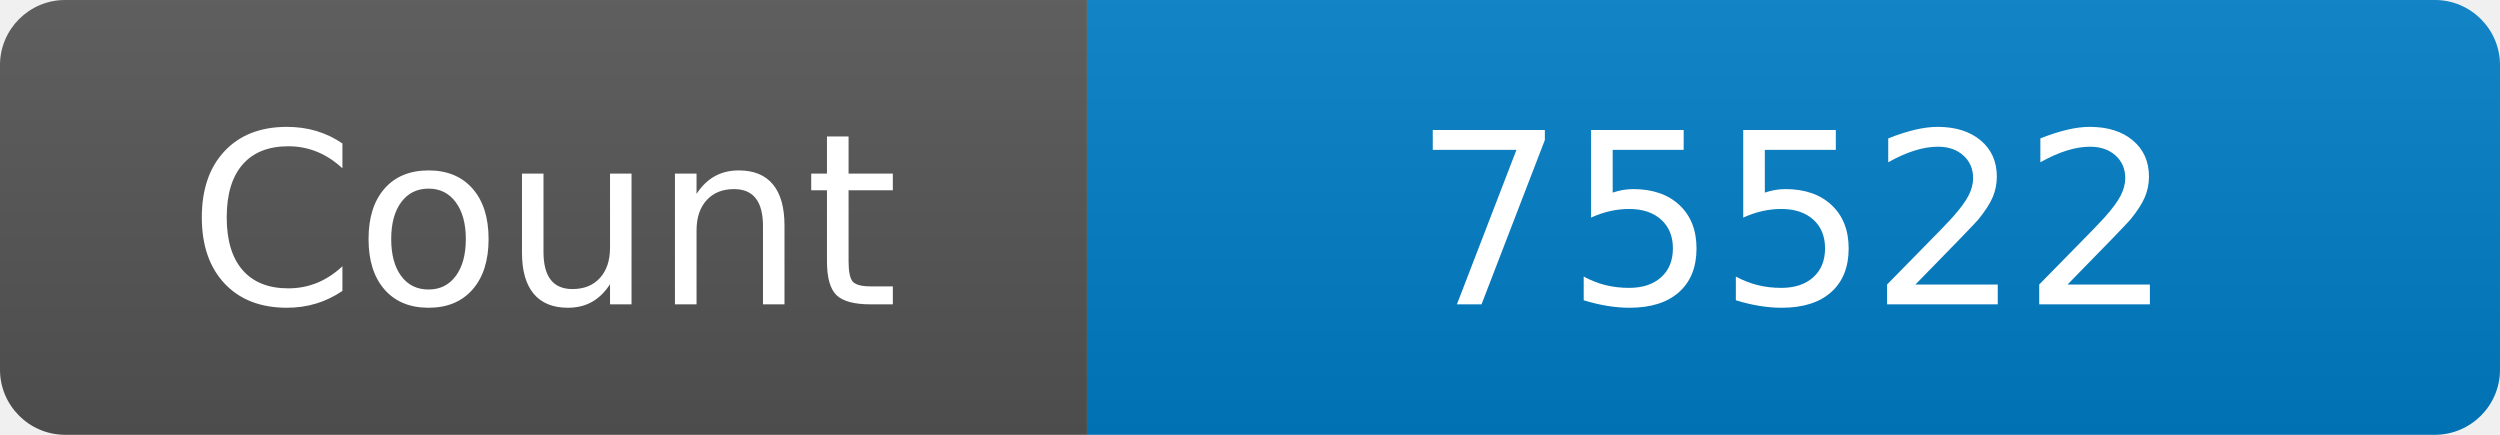
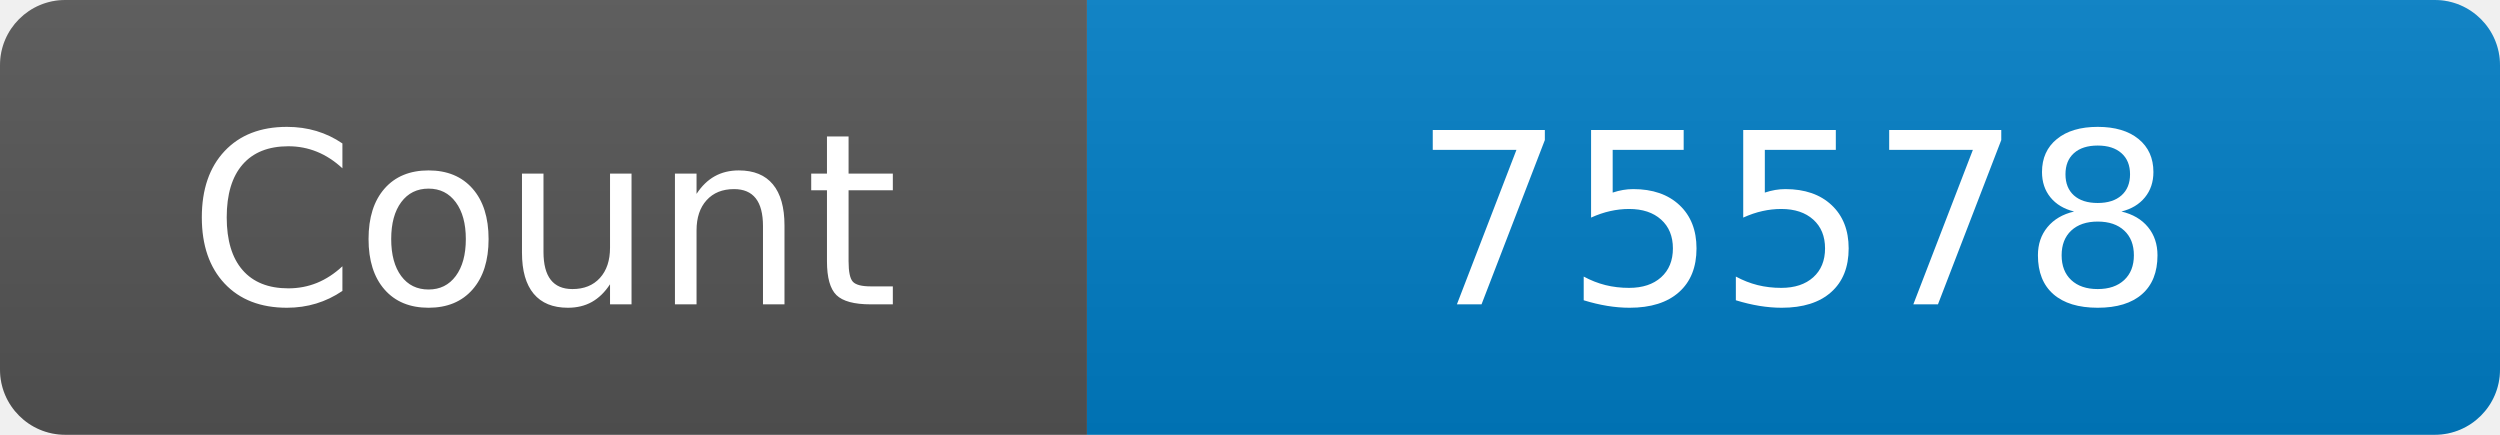
<svg xmlns="http://www.w3.org/2000/svg" width="115" height="20" role="img" aria-label="Maintained?: yes">
  <linearGradient id="s" x2="0" y2="100%">
    <stop offset="0" stop-color="#bbb" stop-opacity=".1" />
    <stop offset="1" stop-opacity=".1" />
  </linearGradient>
  <clipPath id="r">
    <rect width="115" height="20" rx="3" fill="#fff" />
  </clipPath>
  <g clip-path="url(#r)">
    <rect width="50" height="20" fill="#555" />
    <rect x="50" width="160" height="20" fill="#007ec6" />
    <rect width="115" height="20" fill="url(#s)" />
  </g>
  <g fill="#fff" text-anchor="middle" font-family="Verdana,Geneva,DejaVu Sans,sans-serif" font-size="110">
    <text x="250" y="140" transform="scale(.1)" fill="#fff">Count</text>
-     <text x="825" y="140" transform="scale(.1)" fill="#fff">75522</text>
+     <text x="825" y="140" transform="scale(.1)" fill="#fff">75578</text>
  </g>
</svg>
